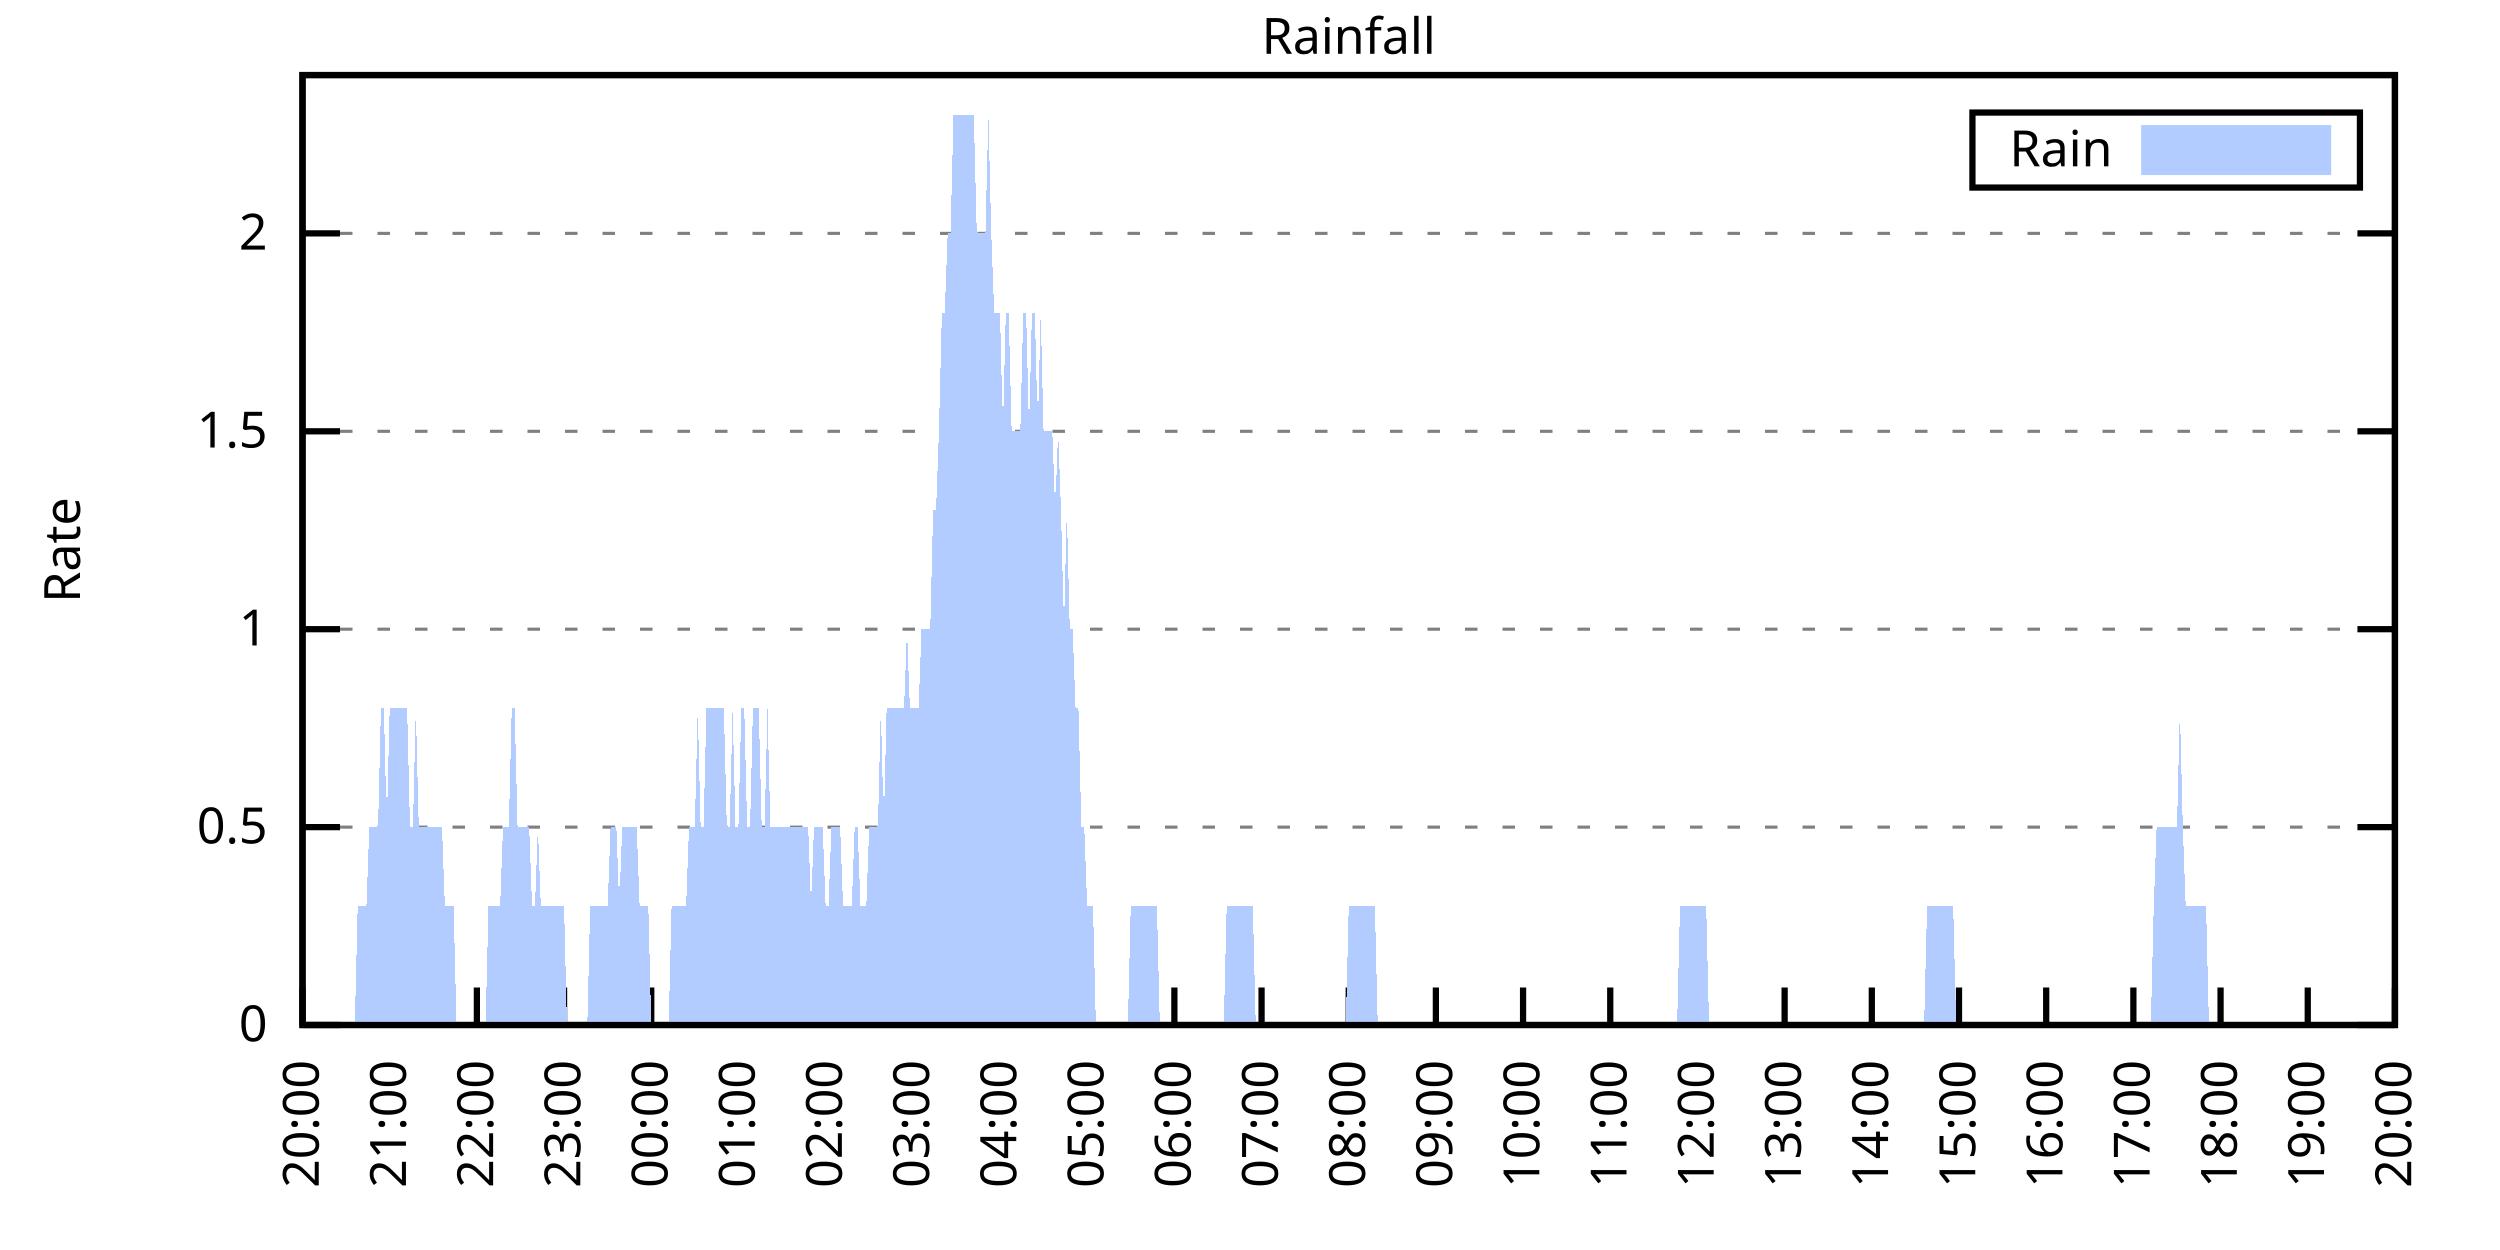
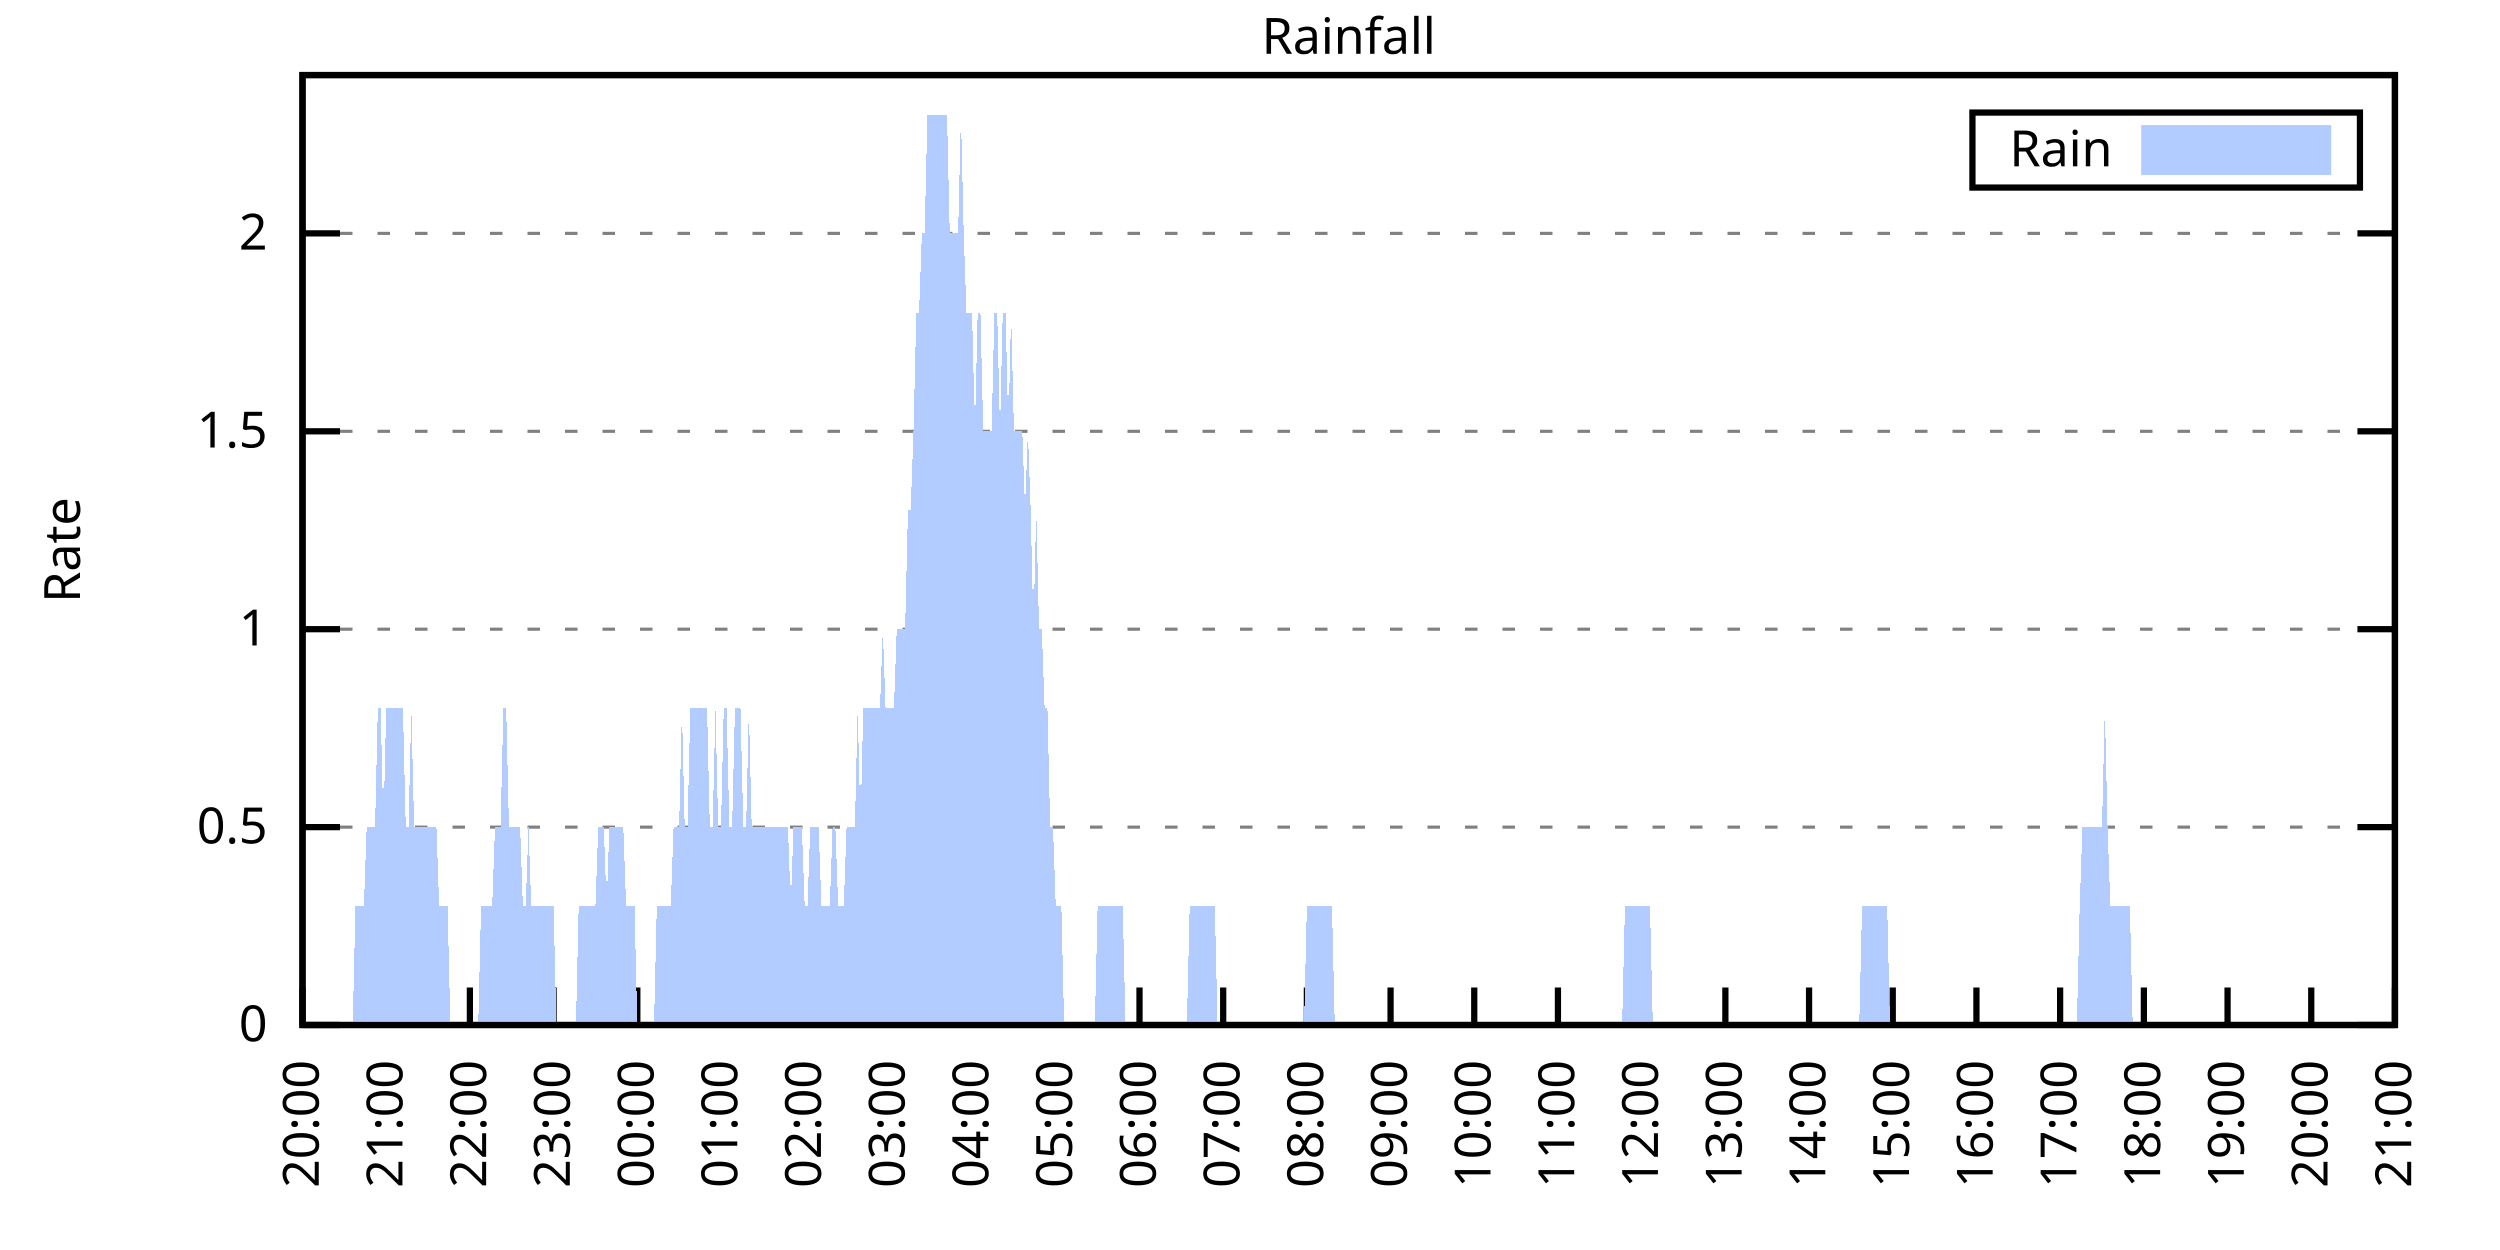
<svg xmlns="http://www.w3.org/2000/svg" xmlns:xlink="http://www.w3.org/1999/xlink" width="400" height="200" viewBox="0 0 400 200">
  <g id="gnuplot_canvas">
    <rect x="0" y="0" width="400" height="200" fill="none" />
    <defs>
      <circle id="gpDot" r="0.5" stroke-width="0.5" stroke="currentColor" />
      <path id="gpPt0" stroke-width="0.333" stroke="currentColor" d="M-1,0 h2 M0,-1 v2" />
      <path id="gpPt1" stroke-width="0.333" stroke="currentColor" d="M-1,-1 L1,1 M1,-1 L-1,1" />
      <path id="gpPt2" stroke-width="0.333" stroke="currentColor" d="M-1,0 L1,0 M0,-1 L0,1 M-1,-1 L1,1 M-1,1 L1,-1" />
      <rect id="gpPt3" stroke-width="0.333" stroke="currentColor" x="-1" y="-1" width="2" height="2" />
      <rect id="gpPt4" stroke-width="0.333" stroke="currentColor" fill="currentColor" x="-1" y="-1" width="2" height="2" />
      <circle id="gpPt5" stroke-width="0.333" stroke="currentColor" cx="0" cy="0" r="1" />
      <use xlink:href="#gpPt5" id="gpPt6" fill="currentColor" stroke="none" />
      <path id="gpPt7" stroke-width="0.333" stroke="currentColor" d="M0,-1.33 L-1.33,0.67 L1.33,0.67 z" />
      <use xlink:href="#gpPt7" id="gpPt8" fill="currentColor" stroke="none" />
      <use xlink:href="#gpPt7" id="gpPt9" stroke="currentColor" transform="rotate(180)" />
      <use xlink:href="#gpPt9" id="gpPt10" fill="currentColor" stroke="none" />
      <use xlink:href="#gpPt3" id="gpPt11" stroke="currentColor" transform="rotate(45)" />
      <use xlink:href="#gpPt11" id="gpPt12" fill="currentColor" stroke="none" />
      <path id="gpPt13" stroke-width="0.333" stroke="currentColor" d="M0,1.330 L1.265,0.411 L0.782,-1.067 L-0.782,-1.076 L-1.265,0.411 z" />
      <use xlink:href="#gpPt13" id="gpPt14" fill="currentColor" stroke="none" />
      <filter id="textbox" filterUnits="objectBoundingBox" x="0" y="0" height="1" width="1">
        <feFlood flood-color="white" flood-opacity="1" result="bgnd" />
        <feComposite in="SourceGraphic" in2="bgnd" operator="atop" />
      </filter>
      <filter id="greybox" filterUnits="objectBoundingBox" x="0" y="0" height="1" width="1">
        <feFlood flood-color="lightgrey" flood-opacity="1" result="grey" />
        <feComposite in="SourceGraphic" in2="grey" operator="atop" />
      </filter>
    </defs>
    <g fill="none" color="white" stroke="currentColor" stroke-width="1.00" stroke-linecap="butt" stroke-linejoin="miter">
</g>
    <g fill="none" color="black" stroke="currentColor" stroke-width="1.00" stroke-linecap="butt" stroke-linejoin="miter">
      <g stroke="none" shape-rendering="crispEdges">
        <polygon fill="rgb(255, 255, 255)" points="48.40,164.00 383.18,164.00 383.18,12.02 48.40,12.02 " />
      </g>
    </g>
    <g fill="none" color="black" stroke="currentColor" stroke-width="1.00" stroke-linecap="butt" stroke-linejoin="miter">
</g>
    <g fill="none" color="black" stroke="black" stroke-width="0.50" stroke-linecap="butt" stroke-linejoin="miter">
</g>
    <g fill="none" color="gray" stroke="currentColor" stroke-width="0.50" stroke-linecap="butt" stroke-linejoin="miter">
      <path stroke="gray" stroke-dasharray="2,4" class="gridline" d="M48.40,164.00 L383.19,164.00  " />
    </g>
    <g fill="none" color="gray" stroke="gray" stroke-width="1.00" stroke-linecap="butt" stroke-linejoin="miter">
</g>
    <g fill="none" color="black" stroke="currentColor" stroke-width="1.00" stroke-linecap="butt" stroke-linejoin="miter">
      <path stroke="black" d="M48.40,164.00 L54.40,164.00 M383.19,164.00 L377.19,164.00  " />
      <g transform="translate(42.80,166.60)" stroke="none" fill="black" font-family="Sans" font-size="8.00" text-anchor="end">
        <text>
          <tspan font-family="Sans"> 0</tspan>
        </text>
      </g>
    </g>
    <g fill="none" color="black" stroke="currentColor" stroke-width="1.00" stroke-linecap="butt" stroke-linejoin="miter">
</g>
    <g fill="none" color="black" stroke="black" stroke-width="0.50" stroke-linecap="butt" stroke-linejoin="miter">
</g>
    <g fill="none" color="gray" stroke="currentColor" stroke-width="0.50" stroke-linecap="butt" stroke-linejoin="miter">
      <path stroke="gray" stroke-dasharray="2,4" class="gridline" d="M48.40,132.34 L383.19,132.34  " />
    </g>
    <g fill="none" color="gray" stroke="gray" stroke-width="1.00" stroke-linecap="butt" stroke-linejoin="miter">
</g>
    <g fill="none" color="black" stroke="currentColor" stroke-width="1.00" stroke-linecap="butt" stroke-linejoin="miter">
      <path stroke="black" d="M48.40,132.34 L54.40,132.34 M383.19,132.34 L377.19,132.34  " />
      <g transform="translate(42.80,134.94)" stroke="none" fill="black" font-family="Sans" font-size="8.00" text-anchor="end">
        <text>
          <tspan font-family="Sans"> 0.5</tspan>
        </text>
      </g>
    </g>
    <g fill="none" color="black" stroke="currentColor" stroke-width="1.00" stroke-linecap="butt" stroke-linejoin="miter">
</g>
    <g fill="none" color="black" stroke="black" stroke-width="0.50" stroke-linecap="butt" stroke-linejoin="miter">
</g>
    <g fill="none" color="gray" stroke="currentColor" stroke-width="0.50" stroke-linecap="butt" stroke-linejoin="miter">
      <path stroke="gray" stroke-dasharray="2,4" class="gridline" d="M48.40,100.67 L383.19,100.67  " />
    </g>
    <g fill="none" color="gray" stroke="gray" stroke-width="1.00" stroke-linecap="butt" stroke-linejoin="miter">
</g>
    <g fill="none" color="black" stroke="currentColor" stroke-width="1.00" stroke-linecap="butt" stroke-linejoin="miter">
      <path stroke="black" d="M48.40,100.67 L54.40,100.67 M383.19,100.67 L377.19,100.67  " />
      <g transform="translate(42.80,103.27)" stroke="none" fill="black" font-family="Sans" font-size="8.00" text-anchor="end">
        <text>
          <tspan font-family="Sans"> 1</tspan>
        </text>
      </g>
    </g>
    <g fill="none" color="black" stroke="currentColor" stroke-width="1.00" stroke-linecap="butt" stroke-linejoin="miter">
</g>
    <g fill="none" color="black" stroke="black" stroke-width="0.50" stroke-linecap="butt" stroke-linejoin="miter">
</g>
    <g fill="none" color="gray" stroke="currentColor" stroke-width="0.50" stroke-linecap="butt" stroke-linejoin="miter">
      <path stroke="gray" stroke-dasharray="2,4" class="gridline" d="M48.40,69.01 L383.19,69.01  " />
    </g>
    <g fill="none" color="gray" stroke="gray" stroke-width="1.00" stroke-linecap="butt" stroke-linejoin="miter">
</g>
    <g fill="none" color="black" stroke="currentColor" stroke-width="1.00" stroke-linecap="butt" stroke-linejoin="miter">
      <path stroke="black" d="M48.40,69.01 L54.40,69.01 M383.19,69.01 L377.19,69.01  " />
      <g transform="translate(42.80,71.61)" stroke="none" fill="black" font-family="Sans" font-size="8.00" text-anchor="end">
        <text>
          <tspan font-family="Sans"> 1.5</tspan>
        </text>
      </g>
    </g>
    <g fill="none" color="black" stroke="currentColor" stroke-width="1.00" stroke-linecap="butt" stroke-linejoin="miter">
</g>
    <g fill="none" color="black" stroke="black" stroke-width="0.50" stroke-linecap="butt" stroke-linejoin="miter">
</g>
    <g fill="none" color="gray" stroke="currentColor" stroke-width="0.50" stroke-linecap="butt" stroke-linejoin="miter">
      <path stroke="gray" stroke-dasharray="2,4" class="gridline" d="M48.40,37.34 L383.19,37.34  " />
    </g>
    <g fill="none" color="gray" stroke="gray" stroke-width="1.00" stroke-linecap="butt" stroke-linejoin="miter">
</g>
    <g fill="none" color="black" stroke="currentColor" stroke-width="1.00" stroke-linecap="butt" stroke-linejoin="miter">
      <path stroke="black" d="M48.40,37.34 L54.40,37.34 M383.19,37.34 L377.19,37.34  " />
      <g transform="translate(42.80,39.94)" stroke="none" fill="black" font-family="Sans" font-size="8.00" text-anchor="end">
        <text>
          <tspan font-family="Sans"> 2</tspan>
        </text>
      </g>
    </g>
    <g fill="none" color="black" stroke="currentColor" stroke-width="1.00" stroke-linecap="butt" stroke-linejoin="miter">
      <path stroke="black" d="M48.40,164.00 L48.40,158.00  " />
      <g transform="translate(51.00,169.60) rotate(270.00)" stroke="none" fill="black" font-family="Sans" font-size="8.00" text-anchor="end">
        <text>
          <tspan font-family="Sans">20:00</tspan>
        </text>
      </g>
    </g>
    <g fill="none" color="black" stroke="currentColor" stroke-width="1.00" stroke-linecap="butt" stroke-linejoin="miter">
-       <path stroke="black" d="M62.35,164.00 L62.35,158.00  " />
-       <g transform="translate(64.95,169.60) rotate(270.00)" stroke="none" fill="black" font-family="Sans" font-size="8.00" text-anchor="end">
+       <path stroke="black" d="M61.79,164.00 L61.79,158.00  " />
+       <g transform="translate(64.39,169.60) rotate(270.00)" stroke="none" fill="black" font-family="Sans" font-size="8.00" text-anchor="end">
        <text>
          <tspan font-family="Sans">21:00</tspan>
        </text>
      </g>
    </g>
    <g fill="none" color="black" stroke="currentColor" stroke-width="1.00" stroke-linecap="butt" stroke-linejoin="miter">
-       <path stroke="black" d="M76.30,164.00 L76.30,158.00  " />
-       <g transform="translate(78.90,169.60) rotate(270.00)" stroke="none" fill="black" font-family="Sans" font-size="8.00" text-anchor="end">
+       <path stroke="black" d="M75.18,164.00 L75.18,158.00  " />
+       <g transform="translate(77.78,169.60) rotate(270.00)" stroke="none" fill="black" font-family="Sans" font-size="8.00" text-anchor="end">
        <text>
          <tspan font-family="Sans">22:00</tspan>
        </text>
      </g>
    </g>
    <g fill="none" color="black" stroke="currentColor" stroke-width="1.00" stroke-linecap="butt" stroke-linejoin="miter">
-       <path stroke="black" d="M90.25,164.00 L90.25,158.00  " />
-       <g transform="translate(92.85,169.60) rotate(270.00)" stroke="none" fill="black" font-family="Sans" font-size="8.00" text-anchor="end">
+       <path stroke="black" d="M88.57,164.00 L88.57,158.00  " />
+       <g transform="translate(91.17,169.60) rotate(270.00)" stroke="none" fill="black" font-family="Sans" font-size="8.00" text-anchor="end">
        <text>
          <tspan font-family="Sans">23:00</tspan>
        </text>
      </g>
    </g>
    <g fill="none" color="black" stroke="currentColor" stroke-width="1.00" stroke-linecap="butt" stroke-linejoin="miter">
-       <path stroke="black" d="M104.20,164.00 L104.20,158.00  " />
-       <g transform="translate(106.80,169.60) rotate(270.00)" stroke="none" fill="black" font-family="Sans" font-size="8.00" text-anchor="end">
+       <path stroke="black" d="M101.97,164.00 L101.97,158.00  " />
+       <g transform="translate(104.57,169.60) rotate(270.00)" stroke="none" fill="black" font-family="Sans" font-size="8.00" text-anchor="end">
        <text>
          <tspan font-family="Sans">00:00</tspan>
        </text>
      </g>
    </g>
    <g fill="none" color="black" stroke="currentColor" stroke-width="1.00" stroke-linecap="butt" stroke-linejoin="miter">
-       <path stroke="black" d="M118.15,164.00 L118.15,158.00  " />
-       <g transform="translate(120.75,169.60) rotate(270.00)" stroke="none" fill="black" font-family="Sans" font-size="8.00" text-anchor="end">
+       <path stroke="black" d="M115.36,164.00 L115.36,158.00  " />
+       <g transform="translate(117.96,169.60) rotate(270.00)" stroke="none" fill="black" font-family="Sans" font-size="8.00" text-anchor="end">
        <text>
          <tspan font-family="Sans">01:00</tspan>
        </text>
      </g>
    </g>
    <g fill="none" color="black" stroke="currentColor" stroke-width="1.00" stroke-linecap="butt" stroke-linejoin="miter">
-       <path stroke="black" d="M132.10,164.00 L132.10,158.00  " />
-       <g transform="translate(134.70,169.60) rotate(270.00)" stroke="none" fill="black" font-family="Sans" font-size="8.00" text-anchor="end">
+       <path stroke="black" d="M128.75,164.00 L128.75,158.00  " />
+       <g transform="translate(131.35,169.60) rotate(270.00)" stroke="none" fill="black" font-family="Sans" font-size="8.00" text-anchor="end">
        <text>
          <tspan font-family="Sans">02:00</tspan>
        </text>
      </g>
    </g>
    <g fill="none" color="black" stroke="currentColor" stroke-width="1.00" stroke-linecap="butt" stroke-linejoin="miter">
-       <path stroke="black" d="M146.05,164.00 L146.05,158.00  " />
-       <g transform="translate(148.65,169.60) rotate(270.00)" stroke="none" fill="black" font-family="Sans" font-size="8.00" text-anchor="end">
+       <path stroke="black" d="M142.14,164.00 L142.14,158.00  " />
+       <g transform="translate(144.74,169.60) rotate(270.00)" stroke="none" fill="black" font-family="Sans" font-size="8.00" text-anchor="end">
        <text>
          <tspan font-family="Sans">03:00</tspan>
        </text>
      </g>
    </g>
    <g fill="none" color="black" stroke="currentColor" stroke-width="1.00" stroke-linecap="butt" stroke-linejoin="miter">
-       <path stroke="black" d="M160.00,164.00 L160.00,158.00  " />
-       <g transform="translate(162.60,169.60) rotate(270.00)" stroke="none" fill="black" font-family="Sans" font-size="8.00" text-anchor="end">
+       <path stroke="black" d="M155.53,164.00 L155.53,158.00  " />
+       <g transform="translate(158.13,169.60) rotate(270.00)" stroke="none" fill="black" font-family="Sans" font-size="8.00" text-anchor="end">
        <text>
          <tspan font-family="Sans">04:00</tspan>
        </text>
      </g>
    </g>
    <g fill="none" color="black" stroke="currentColor" stroke-width="1.00" stroke-linecap="butt" stroke-linejoin="miter">
-       <path stroke="black" d="M173.95,164.00 L173.95,158.00  " />
-       <g transform="translate(176.55,169.60) rotate(270.00)" stroke="none" fill="black" font-family="Sans" font-size="8.00" text-anchor="end">
+       <path stroke="black" d="M168.92,164.00 L168.92,158.00  " />
+       <g transform="translate(171.52,169.60) rotate(270.00)" stroke="none" fill="black" font-family="Sans" font-size="8.00" text-anchor="end">
        <text>
          <tspan font-family="Sans">05:00</tspan>
        </text>
      </g>
    </g>
    <g fill="none" color="black" stroke="currentColor" stroke-width="1.00" stroke-linecap="butt" stroke-linejoin="miter">
-       <path stroke="black" d="M187.90,164.00 L187.90,158.00  " />
-       <g transform="translate(190.50,169.60) rotate(270.00)" stroke="none" fill="black" font-family="Sans" font-size="8.00" text-anchor="end">
+       <path stroke="black" d="M182.32,164.00 L182.32,158.00  " />
+       <g transform="translate(184.92,169.60) rotate(270.00)" stroke="none" fill="black" font-family="Sans" font-size="8.00" text-anchor="end">
        <text>
          <tspan font-family="Sans">06:00</tspan>
        </text>
      </g>
    </g>
    <g fill="none" color="black" stroke="currentColor" stroke-width="1.00" stroke-linecap="butt" stroke-linejoin="miter">
-       <path stroke="black" d="M201.85,164.00 L201.85,158.00  " />
-       <g transform="translate(204.45,169.60) rotate(270.00)" stroke="none" fill="black" font-family="Sans" font-size="8.00" text-anchor="end">
+       <path stroke="black" d="M195.71,164.00 L195.71,158.00  " />
+       <g transform="translate(198.31,169.60) rotate(270.00)" stroke="none" fill="black" font-family="Sans" font-size="8.00" text-anchor="end">
        <text>
          <tspan font-family="Sans">07:00</tspan>
        </text>
      </g>
    </g>
    <g fill="none" color="black" stroke="currentColor" stroke-width="1.00" stroke-linecap="butt" stroke-linejoin="miter">
-       <path stroke="black" d="M215.80,164.00 L215.80,158.00  " />
-       <g transform="translate(218.40,169.60) rotate(270.00)" stroke="none" fill="black" font-family="Sans" font-size="8.00" text-anchor="end">
+       <path stroke="black" d="M209.10,164.00 L209.10,158.00  " />
+       <g transform="translate(211.70,169.60) rotate(270.00)" stroke="none" fill="black" font-family="Sans" font-size="8.00" text-anchor="end">
        <text>
          <tspan font-family="Sans">08:00</tspan>
        </text>
      </g>
    </g>
    <g fill="none" color="black" stroke="currentColor" stroke-width="1.00" stroke-linecap="butt" stroke-linejoin="miter">
-       <path stroke="black" d="M229.74,164.00 L229.74,158.00  " />
-       <g transform="translate(232.34,169.60) rotate(270.00)" stroke="none" fill="black" font-family="Sans" font-size="8.00" text-anchor="end">
+       <path stroke="black" d="M222.49,164.00 L222.49,158.00  " />
+       <g transform="translate(225.09,169.60) rotate(270.00)" stroke="none" fill="black" font-family="Sans" font-size="8.00" text-anchor="end">
        <text>
          <tspan font-family="Sans">09:00</tspan>
        </text>
      </g>
    </g>
    <g fill="none" color="black" stroke="currentColor" stroke-width="1.00" stroke-linecap="butt" stroke-linejoin="miter">
-       <path stroke="black" d="M243.69,164.00 L243.69,158.00  " />
-       <g transform="translate(246.29,169.60) rotate(270.00)" stroke="none" fill="black" font-family="Sans" font-size="8.00" text-anchor="end">
+       <path stroke="black" d="M235.88,164.00 L235.88,158.00  " />
+       <g transform="translate(238.48,169.60) rotate(270.00)" stroke="none" fill="black" font-family="Sans" font-size="8.00" text-anchor="end">
        <text>
          <tspan font-family="Sans">10:00</tspan>
        </text>
      </g>
    </g>
    <g fill="none" color="black" stroke="currentColor" stroke-width="1.00" stroke-linecap="butt" stroke-linejoin="miter">
-       <path stroke="black" d="M257.64,164.00 L257.64,158.00  " />
-       <g transform="translate(260.24,169.60) rotate(270.00)" stroke="none" fill="black" font-family="Sans" font-size="8.00" text-anchor="end">
+       <path stroke="black" d="M249.27,164.00 L249.27,158.00  " />
+       <g transform="translate(251.87,169.60) rotate(270.00)" stroke="none" fill="black" font-family="Sans" font-size="8.00" text-anchor="end">
        <text>
          <tspan font-family="Sans">11:00</tspan>
        </text>
      </g>
    </g>
    <g fill="none" color="black" stroke="currentColor" stroke-width="1.00" stroke-linecap="butt" stroke-linejoin="miter">
-       <path stroke="black" d="M271.59,164.00 L271.59,158.00  " />
-       <g transform="translate(274.19,169.60) rotate(270.00)" stroke="none" fill="black" font-family="Sans" font-size="8.00" text-anchor="end">
+       <path stroke="black" d="M262.67,164.00 L262.67,158.00  " />
+       <g transform="translate(265.27,169.60) rotate(270.00)" stroke="none" fill="black" font-family="Sans" font-size="8.00" text-anchor="end">
        <text>
          <tspan font-family="Sans">12:00</tspan>
        </text>
      </g>
    </g>
    <g fill="none" color="black" stroke="currentColor" stroke-width="1.00" stroke-linecap="butt" stroke-linejoin="miter">
-       <path stroke="black" d="M285.54,164.00 L285.54,158.00  " />
-       <g transform="translate(288.14,169.60) rotate(270.00)" stroke="none" fill="black" font-family="Sans" font-size="8.00" text-anchor="end">
+       <path stroke="black" d="M276.06,164.00 L276.06,158.00  " />
+       <g transform="translate(278.66,169.60) rotate(270.00)" stroke="none" fill="black" font-family="Sans" font-size="8.00" text-anchor="end">
        <text>
          <tspan font-family="Sans">13:00</tspan>
        </text>
      </g>
    </g>
    <g fill="none" color="black" stroke="currentColor" stroke-width="1.00" stroke-linecap="butt" stroke-linejoin="miter">
-       <path stroke="black" d="M299.49,164.00 L299.49,158.00  " />
-       <g transform="translate(302.09,169.60) rotate(270.00)" stroke="none" fill="black" font-family="Sans" font-size="8.00" text-anchor="end">
+       <path stroke="black" d="M289.45,164.00 L289.45,158.00  " />
+       <g transform="translate(292.05,169.60) rotate(270.00)" stroke="none" fill="black" font-family="Sans" font-size="8.00" text-anchor="end">
        <text>
          <tspan font-family="Sans">14:00</tspan>
        </text>
      </g>
    </g>
    <g fill="none" color="black" stroke="currentColor" stroke-width="1.00" stroke-linecap="butt" stroke-linejoin="miter">
-       <path stroke="black" d="M313.44,164.00 L313.44,158.00  " />
-       <g transform="translate(316.04,169.60) rotate(270.00)" stroke="none" fill="black" font-family="Sans" font-size="8.00" text-anchor="end">
+       <path stroke="black" d="M302.84,164.00 L302.84,158.00  " />
+       <g transform="translate(305.44,169.60) rotate(270.00)" stroke="none" fill="black" font-family="Sans" font-size="8.00" text-anchor="end">
        <text>
          <tspan font-family="Sans">15:00</tspan>
        </text>
      </g>
    </g>
    <g fill="none" color="black" stroke="currentColor" stroke-width="1.00" stroke-linecap="butt" stroke-linejoin="miter">
-       <path stroke="black" d="M327.39,164.00 L327.39,158.00  " />
-       <g transform="translate(329.99,169.60) rotate(270.00)" stroke="none" fill="black" font-family="Sans" font-size="8.00" text-anchor="end">
+       <path stroke="black" d="M316.23,164.00 L316.23,158.00  " />
+       <g transform="translate(318.83,169.60) rotate(270.00)" stroke="none" fill="black" font-family="Sans" font-size="8.00" text-anchor="end">
        <text>
          <tspan font-family="Sans">16:00</tspan>
        </text>
      </g>
    </g>
    <g fill="none" color="black" stroke="currentColor" stroke-width="1.00" stroke-linecap="butt" stroke-linejoin="miter">
-       <path stroke="black" d="M341.34,164.00 L341.34,158.00  " />
-       <g transform="translate(343.94,169.60) rotate(270.00)" stroke="none" fill="black" font-family="Sans" font-size="8.00" text-anchor="end">
+       <path stroke="black" d="M329.62,164.00 L329.62,158.00  " />
+       <g transform="translate(332.22,169.60) rotate(270.00)" stroke="none" fill="black" font-family="Sans" font-size="8.00" text-anchor="end">
        <text>
          <tspan font-family="Sans">17:00</tspan>
        </text>
      </g>
    </g>
    <g fill="none" color="black" stroke="currentColor" stroke-width="1.00" stroke-linecap="butt" stroke-linejoin="miter">
-       <path stroke="black" d="M355.29,164.00 L355.29,158.00  " />
-       <g transform="translate(357.89,169.60) rotate(270.00)" stroke="none" fill="black" font-family="Sans" font-size="8.00" text-anchor="end">
+       <path stroke="black" d="M343.02,164.00 L343.02,158.00  " />
+       <g transform="translate(345.62,169.60) rotate(270.00)" stroke="none" fill="black" font-family="Sans" font-size="8.00" text-anchor="end">
        <text>
          <tspan font-family="Sans">18:00</tspan>
        </text>
      </g>
    </g>
    <g fill="none" color="black" stroke="currentColor" stroke-width="1.00" stroke-linecap="butt" stroke-linejoin="miter">
-       <path stroke="black" d="M369.24,164.00 L369.24,158.00  " />
-       <g transform="translate(371.84,169.60) rotate(270.00)" stroke="none" fill="black" font-family="Sans" font-size="8.00" text-anchor="end">
+       <path stroke="black" d="M356.41,164.00 L356.41,158.00  " />
+       <g transform="translate(359.01,169.60) rotate(270.00)" stroke="none" fill="black" font-family="Sans" font-size="8.00" text-anchor="end">
        <text>
          <tspan font-family="Sans">19:00</tspan>
+         </text>
+       </g>
+     </g>
+     <g fill="none" color="black" stroke="currentColor" stroke-width="1.00" stroke-linecap="butt" stroke-linejoin="miter">
+       <path stroke="black" d="M369.80,164.00 L369.80,158.00  " />
+       <g transform="translate(372.40,169.60) rotate(270.00)" stroke="none" fill="black" font-family="Sans" font-size="8.00" text-anchor="end">
+         <text>
+           <tspan font-family="Sans">20:00</tspan>
        </text>
      </g>
    </g>
    <g fill="none" color="black" stroke="currentColor" stroke-width="1.00" stroke-linecap="butt" stroke-linejoin="miter">
      <path stroke="black" d="M383.19,164.00 L383.19,158.00  " />
      <g transform="translate(385.79,169.60) rotate(270.00)" stroke="none" fill="black" font-family="Sans" font-size="8.00" text-anchor="end">
        <text>
-           <tspan font-family="Sans">20:00</tspan>
+           <tspan font-family="Sans">21:00</tspan>
        </text>
      </g>
    </g>
    <g fill="none" color="black" stroke="currentColor" stroke-width="1.00" stroke-linecap="butt" stroke-linejoin="miter">
</g>
    <g fill="none" color="black" stroke="currentColor" stroke-width="1.00" stroke-linecap="butt" stroke-linejoin="miter">
      <path stroke="black" d="M48.40,12.01 L48.40,164.00 L383.19,164.00 L383.19,12.01 L48.40,12.01 Z  " />
    </g>
    <g fill="none" color="black" stroke="currentColor" stroke-width="1.00" stroke-linecap="butt" stroke-linejoin="miter">
</g>
    <g fill="none" color="black" stroke="currentColor" stroke-width="1.00" stroke-linecap="butt" stroke-linejoin="miter">
      <path stroke="black" d="M315.59,30.01 L315.59,18.01 L377.59,18.01 L377.59,30.01 L315.59,30.01 Z  " />
    </g>
    <g id="Rainfall_plot_1">
      <g fill="none" color="white" stroke="black" stroke-width="2.00" stroke-linecap="butt" stroke-linejoin="miter">
</g>
      <g fill="none" color="black" stroke="currentColor" stroke-width="2.00" stroke-linecap="butt" stroke-linejoin="miter">
        <g transform="translate(337.99,26.61)" stroke="none" fill="black" font-family="Sans" font-size="8.00" text-anchor="end">
          <text>
            <tspan font-family="Sans">Rain</tspan>
          </text>
        </g>
      </g>
      <g fill="none" color="black" stroke="currentColor" stroke-width="2.00" stroke-linecap="butt" stroke-linejoin="miter">
        <g stroke="none" shape-rendering="crispEdges">
          <polygon fill="rgb(178, 204, 255)" points="343.59,27.01 371.99,27.01 371.99,21.01 343.59,21.01 " />
        </g>
        <path stroke="rgb(178, 204, 255)" d="M343.59,27.01 L371.99,27.01 L371.99,21.01 L343.59,21.01 L343.59,27.01 Z  " />
      </g>
      <g fill="none" color="black" stroke="currentColor" stroke-width="2.00" stroke-linecap="butt" stroke-linejoin="miter">
        <g stroke="none" shape-rendering="crispEdges">
-           <polygon fill="rgb(178, 204, 255)" points="48.86,164.00 49.33,164.00 49.79,164.00 50.26,164.00 50.72,164.00 51.19,164.00 51.65,164.00 52.12,164.00 52.58,164.00 53.05,164.00 53.51,164.00 53.98,164.00 54.44,164.00 54.91,164.00 55.37,164.00 55.84,164.00 56.30,164.00 56.77,164.00 57.23,145.00 57.70,145.00 58.16,145.00 58.63,145.00 59.09,132.34 59.56,132.34 60.02,132.34 60.49,132.34 60.95,113.34 61.42,113.34 61.88,132.34 62.35,113.34 62.81,113.34 63.28,113.34 63.74,113.34 64.21,113.34 64.67,113.34 65.14,113.34 65.60,132.34 66.07,132.34 66.53,113.34 67.00,132.34 67.46,132.34 67.93,132.34 68.39,132.34 68.86,132.34 69.32,132.34 69.79,132.34 70.25,132.34 70.72,132.34 71.18,145.00 71.65,145.00 72.11,145.00 72.58,145.00 73.04,164.00 73.51,164.00 73.97,164.00 74.44,164.00 74.90,164.00 75.37,164.00 75.83,164.00 76.30,164.00 76.76,164.00 77.23,164.00 77.69,164.00 78.16,145.00 78.62,145.00 79.09,145.00 79.55,145.00 80.02,145.00 80.48,132.34 80.95,132.34 81.41,132.34 81.88,113.34 82.34,113.34 82.81,132.34 83.27,132.34 83.74,132.34 84.20,132.34 84.67,132.34 85.13,145.00 85.60,145.00 86.06,132.34 86.53,145.00 86.99,145.00 87.46,145.00 87.92,145.00 88.39,145.00 88.85,145.00 89.32,145.00 89.78,145.00 90.25,145.00 90.71,164.00 91.18,164.00 91.64,164.00 92.11,164.00 92.57,164.00 93.04,164.00 93.50,164.00 93.97,164.00 94.43,145.00 94.90,145.00 95.36,145.00 95.83,145.00 96.29,145.00 96.76,145.00 97.22,145.00 97.69,132.34 98.15,132.34 98.62,132.34 99.08,145.00 99.55,132.34 100.01,132.34 100.48,132.34 100.94,132.34 101.41,132.34 101.87,132.34 102.34,145.00 102.80,145.00 103.27,145.00 103.73,145.00 104.20,164.00 104.66,164.00 105.13,164.00 105.59,164.00 106.06,164.00 106.52,164.00 106.99,164.00 107.45,145.00 107.92,145.00 108.38,145.00 108.85,145.00 109.31,145.00 109.78,145.00 110.24,132.34 110.71,132.34 111.17,132.34 111.64,113.34 112.10,132.34 112.57,132.34 113.03,113.34 113.50,113.34 113.96,113.34 114.43,113.34 114.89,113.34 115.36,113.34 115.82,113.34 116.29,132.34 116.75,132.34 117.22,113.34 117.68,132.34 118.15,132.34 118.61,113.34 119.08,113.34 119.54,132.34 120.01,132.34 120.47,113.34 120.94,113.34 121.40,113.34 121.87,132.34 122.33,132.34 122.80,113.34 123.26,132.34 123.73,132.34 124.19,132.34 124.66,132.34 125.12,132.34 125.59,132.34 126.05,132.34 126.52,132.34 126.98,132.34 127.45,132.34 127.91,132.34 128.38,132.34 128.84,132.34 129.31,132.34 129.77,145.00 130.24,132.34 130.70,132.34 131.17,132.34 131.63,132.34 132.10,145.00 132.56,145.00 133.03,132.34 133.49,132.34 133.96,132.34 134.42,132.34 134.89,145.00 135.35,145.00 135.82,145.00 136.28,145.00 136.75,132.34 137.21,132.34 137.68,145.00 138.14,145.00 138.61,145.00 139.07,132.34 139.54,132.34 140.00,132.34 140.47,132.34 140.93,113.34 141.40,132.34 141.86,113.34 142.33,113.34 142.79,113.34 143.26,113.34 143.72,113.34 144.19,113.34 144.65,113.34 145.12,100.67 145.58,113.34 146.05,113.34 146.51,113.34 146.98,113.34 147.44,100.67 147.91,100.67 148.37,100.67 148.84,100.67 149.30,81.67 149.77,81.67 150.23,69.01 150.70,50.01 151.16,50.01 151.63,37.34 152.09,37.34 152.56,18.34 153.02,18.34 153.49,18.34 153.95,18.34 154.42,18.34 154.88,18.34 155.35,18.34 155.81,18.34 156.28,37.34 156.74,37.34 157.21,37.34 157.67,37.34 158.14,18.34 158.60,37.34 159.07,50.01 159.53,50.01 160.00,50.01 160.46,69.01 160.93,50.01 161.39,50.01 161.86,69.01 162.32,69.01 162.79,69.01 163.25,69.01 163.72,50.01 164.18,50.01 164.65,69.01 165.11,50.01 165.58,50.01 166.04,69.01 166.51,50.01 166.97,69.01 167.44,69.01 167.90,69.01 168.37,69.01 168.83,81.67 169.30,69.01 169.76,81.67 170.23,100.67 170.69,81.67 171.16,100.67 171.62,100.67 172.09,113.34 172.55,113.34 173.02,132.34 173.48,132.34 173.95,145.00 174.41,145.00 174.88,145.00 175.34,164.00 175.81,164.00 176.27,164.00 176.74,164.00 177.20,164.00 177.67,164.00 178.13,164.00 178.60,164.00 179.06,164.00 179.53,164.00 179.99,164.00 180.46,164.00 180.92,145.00 181.39,145.00 181.85,145.00 182.32,145.00 182.78,145.00 183.25,145.00 183.71,145.00 184.18,145.00 184.64,145.00 185.11,145.00 185.57,164.00 186.04,164.00 186.50,164.00 186.97,164.00 187.43,164.00 187.90,164.00 188.36,164.00 188.83,164.00 189.29,164.00 189.76,164.00 190.22,164.00 190.69,164.00 191.15,164.00 191.62,164.00 192.08,164.00 192.55,164.00 193.01,164.00 193.48,164.00 193.94,164.00 194.41,164.00 194.87,164.00 195.34,164.00 195.80,164.00 196.27,145.00 196.73,145.00 197.20,145.00 197.66,145.00 198.13,145.00 198.59,145.00 199.06,145.00 199.52,145.00 199.99,145.00 200.45,145.00 200.92,164.00 201.38,164.00 201.85,164.00 202.31,164.00 202.78,164.00 203.24,164.00 203.71,164.00 204.17,164.00 204.64,164.00 205.10,164.00 205.57,164.00 206.03,164.00 206.50,164.00 206.96,164.00 207.43,164.00 207.89,164.00 208.36,164.00 208.82,164.00 209.29,164.00 209.75,164.00 210.22,164.00 210.68,164.00 211.15,164.00 211.61,164.00 212.08,164.00 212.54,164.00 213.01,164.00 213.47,164.00 213.94,164.00 214.40,164.00 214.87,164.00 215.33,164.00 215.80,145.00 216.26,145.00 216.72,145.00 217.19,145.00 217.65,145.00 218.12,145.00 218.58,145.00 219.05,145.00 219.51,145.00 219.98,145.00 220.44,164.00 220.91,164.00 221.37,164.00 221.84,164.00 222.30,164.00 222.77,164.00 223.23,164.00 223.70,164.00 224.16,164.00 224.63,164.00 225.09,164.00 225.56,164.00 226.02,164.00 226.49,164.00 226.95,164.00 227.42,164.00 227.88,164.00 228.35,164.00 228.81,164.00 229.28,164.00 229.74,164.00 230.21,164.00 230.67,164.00 231.14,164.00 231.60,164.00 232.07,164.00 232.53,164.00 233.00,164.00 233.46,164.00 233.93,164.00 234.39,164.00 234.86,164.00 235.32,164.00 235.79,164.00 236.25,164.00 236.72,164.00 237.18,164.00 237.65,164.00 238.11,164.00 238.58,164.00 239.04,164.00 239.51,164.00 239.97,164.00 240.44,164.00 240.90,164.00 241.37,164.00 241.83,164.00 242.30,164.00 242.76,164.00 243.23,164.00 243.69,164.00 244.16,164.00 244.62,164.00 245.09,164.00 245.55,164.00 246.02,164.00 246.48,164.00 246.95,164.00 247.41,164.00 247.88,164.00 248.34,164.00 248.81,164.00 249.27,164.00 249.74,164.00 250.20,164.00 250.67,164.00 251.13,164.00 251.60,164.00 252.06,164.00 252.53,164.00 252.99,164.00 253.46,164.00 253.92,164.00 254.39,164.00 254.85,164.00 255.32,164.00 255.78,164.00 256.25,164.00 256.71,164.00 257.18,164.00 257.64,164.00 258.11,164.00 258.57,164.00 259.04,164.00 259.50,164.00 259.97,164.00 260.43,164.00 260.90,164.00 261.36,164.00 261.83,164.00 262.29,164.00 262.76,164.00 263.22,164.00 263.69,164.00 264.15,164.00 264.62,164.00 265.08,164.00 265.55,164.00 266.01,164.00 266.48,164.00 266.94,164.00 267.41,164.00 267.87,164.00 268.34,164.00 268.80,145.00 269.27,145.00 269.73,145.00 270.20,145.00 270.66,145.00 271.13,145.00 271.59,145.00 272.06,145.00 272.52,145.00 272.99,145.00 273.45,164.00 273.92,164.00 274.38,164.00 274.85,164.00 275.31,164.00 275.78,164.00 276.24,164.00 276.71,164.00 277.17,164.00 277.64,164.00 278.10,164.00 278.57,164.00 279.03,164.00 279.50,164.00 279.96,164.00 280.43,164.00 280.89,164.00 281.36,164.00 281.82,164.00 282.29,164.00 282.75,164.00 283.22,164.00 283.68,164.00 284.15,164.00 284.61,164.00 285.08,164.00 285.54,164.00 286.01,164.00 286.47,164.00 286.94,164.00 287.40,164.00 287.87,164.00 288.33,164.00 288.80,164.00 289.26,164.00 289.73,164.00 290.19,164.00 290.66,164.00 291.12,164.00 291.59,164.00 292.05,164.00 292.52,164.00 292.98,164.00 293.45,164.00 293.91,164.00 294.38,164.00 294.84,164.00 295.31,164.00 295.77,164.00 296.24,164.00 296.70,164.00 297.17,164.00 297.63,164.00 298.10,164.00 298.56,164.00 299.03,164.00 299.49,164.00 299.96,164.00 300.42,164.00 300.89,164.00 301.35,164.00 301.82,164.00 302.28,164.00 302.75,164.00 303.21,164.00 303.68,164.00 304.14,164.00 304.61,164.00 305.07,164.00 305.54,164.00 306.00,164.00 306.47,164.00 306.93,164.00 307.40,164.00 307.86,164.00 308.33,145.00 308.79,145.00 309.26,145.00 309.72,145.00 310.19,145.00 310.65,145.00 311.12,145.00 311.58,145.00 312.05,145.00 312.51,145.00 312.98,164.00 313.44,164.00 313.91,164.00 314.37,164.00 314.84,164.00 315.30,164.00 315.77,164.00 316.23,164.00 316.70,164.00 317.16,164.00 317.63,164.00 318.09,164.00 318.56,164.00 319.02,164.00 319.49,164.00 319.95,164.00 320.42,164.00 320.88,164.00 321.35,164.00 321.81,164.00 322.28,164.00 322.74,164.00 323.21,164.00 323.67,164.00 324.14,164.00 324.60,164.00 325.07,164.00 325.53,164.00 326.00,164.00 326.46,164.00 326.93,164.00 327.39,164.00 327.86,164.00 328.32,164.00 328.79,164.00 329.25,164.00 329.72,164.00 330.18,164.00 330.65,164.00 331.11,164.00 331.58,164.00 332.04,164.00 332.51,164.00 332.97,164.00 333.44,164.00 333.90,164.00 334.37,164.00 334.83,164.00 335.30,164.00 335.76,164.00 336.23,164.00 336.69,164.00 337.16,164.00 337.62,164.00 338.09,164.00 338.55,164.00 339.02,164.00 339.48,164.00 339.95,164.00 340.41,164.00 340.88,164.00 341.34,164.00 341.81,164.00 342.27,164.00 342.74,164.00 343.20,164.00 343.67,164.00 344.13,164.00 344.60,145.00 345.06,132.34 345.53,132.34 345.99,132.34 346.46,132.34 346.92,132.34 347.39,132.34 347.85,132.34 348.32,132.34 348.78,113.34 349.25,132.34 349.71,145.00 350.18,145.00 350.64,145.00 351.11,145.00 351.57,145.00 352.04,145.00 352.50,145.00 352.97,145.00 353.43,164.00 353.90,164.00 354.36,164.00 354.83,164.00 355.29,164.00 355.76,164.00 356.22,164.00 356.69,164.00 357.15,164.00 357.62,164.00 358.08,164.00 358.55,164.00 359.01,164.00 359.48,164.00 359.94,164.00 360.41,164.00 360.87,164.00 361.34,164.00 361.80,164.00 362.27,164.00 362.73,164.00 363.20,164.00 363.66,164.00 364.13,164.00 364.59,164.00 365.06,164.00 365.52,164.00 365.99,164.00 366.45,164.00 366.92,164.00 367.38,164.00 367.85,164.00 368.31,164.00 368.78,164.00 369.24,164.00 369.71,164.00 370.17,164.00 370.64,164.00 371.10,164.00 371.57,164.00 372.03,164.00 372.50,164.00 372.96,164.00 373.43,164.00 373.89,164.00 374.36,164.00 374.82,164.00 375.29,164.00 375.75,164.00 376.22,164.00 376.68,164.00 377.15,164.00 377.61,164.00 378.08,164.00 378.54,164.00 379.01,164.00 379.47,164.00 379.94,164.00 380.40,164.00 380.87,164.00 381.33,164.00 381.80,164.00 382.26,164.00 382.73,164.00 383.19,164.00 383.19,164.00 48.86,164.00 " />
+           <polygon fill="rgb(178, 204, 255)" points="51.97,164.00 52.42,164.00 52.86,164.00 53.31,164.00 53.76,164.00 54.20,164.00 54.65,164.00 55.10,164.00 55.54,164.00 55.99,164.00 56.43,164.00 56.88,145.00 57.33,145.00 57.77,145.00 58.22,145.00 58.67,132.34 59.11,132.34 59.56,132.34 60.01,132.34 60.45,113.34 60.90,113.34 61.35,132.34 61.79,113.34 62.24,113.34 62.68,113.34 63.13,113.34 63.58,113.34 64.02,113.34 64.47,113.34 64.92,132.34 65.36,132.34 65.81,113.34 66.26,132.34 66.70,132.34 67.15,132.34 67.59,132.34 68.04,132.34 68.49,132.34 68.93,132.34 69.38,132.34 69.83,132.34 70.27,145.00 70.72,145.00 71.17,145.00 71.61,145.00 72.06,164.00 72.50,164.00 72.95,164.00 73.40,164.00 73.84,164.00 74.29,164.00 74.74,164.00 75.18,164.00 75.63,164.00 76.08,164.00 76.52,164.00 76.97,145.00 77.42,145.00 77.86,145.00 78.31,145.00 78.75,145.00 79.20,132.34 79.65,132.34 80.09,132.34 80.54,113.34 80.99,113.34 81.43,132.34 81.88,132.34 82.33,132.34 82.77,132.34 83.22,132.34 83.66,145.00 84.11,145.00 84.56,132.34 85.00,145.00 85.45,145.00 85.90,145.00 86.34,145.00 86.79,145.00 87.24,145.00 87.68,145.00 88.13,145.00 88.57,145.00 89.02,164.00 89.47,164.00 89.91,164.00 90.36,164.00 90.81,164.00 91.25,164.00 91.70,164.00 92.15,164.00 92.59,145.00 93.04,145.00 93.49,145.00 93.93,145.00 94.38,145.00 94.82,145.00 95.27,145.00 95.72,132.34 96.16,132.34 96.61,132.34 97.06,145.00 97.50,132.34 97.95,132.34 98.40,132.34 98.84,132.34 99.29,132.34 99.73,132.34 100.18,145.00 100.63,145.00 101.07,145.00 101.52,145.00 101.97,164.00 102.41,164.00 102.86,164.00 103.31,164.00 103.75,164.00 104.20,164.00 104.64,164.00 105.09,145.00 105.54,145.00 105.98,145.00 106.43,145.00 106.88,145.00 107.32,145.00 107.77,132.34 108.22,132.34 108.66,132.34 109.11,113.34 109.55,132.34 110.00,132.34 110.45,113.34 110.89,113.34 111.34,113.34 111.79,113.34 112.23,113.34 112.68,113.34 113.13,113.34 113.57,132.34 114.02,132.34 114.47,113.34 114.91,132.34 115.36,132.34 115.80,113.34 116.25,113.34 116.70,132.34 117.14,132.34 117.59,113.34 118.04,113.34 118.48,113.34 118.93,132.34 119.38,132.34 119.82,113.34 120.27,132.34 120.71,132.34 121.16,132.34 121.61,132.34 122.05,132.34 122.50,132.34 122.95,132.34 123.39,132.34 123.84,132.34 124.29,132.34 124.73,132.34 125.18,132.34 125.62,132.34 126.07,132.34 126.52,145.00 126.96,132.34 127.41,132.34 127.86,132.34 128.30,132.34 128.75,145.00 129.20,145.00 129.64,132.34 130.09,132.34 130.54,132.34 130.98,132.34 131.43,145.00 131.87,145.00 132.32,145.00 132.77,145.00 133.21,132.34 133.66,132.34 134.11,145.00 134.55,145.00 135.00,145.00 135.45,132.34 135.89,132.34 136.34,132.34 136.78,132.34 137.23,113.34 137.68,132.34 138.12,113.34 138.57,113.34 139.02,113.34 139.46,113.34 139.91,113.34 140.36,113.34 140.80,113.34 141.25,100.67 141.69,113.34 142.14,113.34 142.59,113.34 143.03,113.34 143.48,100.67 143.93,100.67 144.37,100.67 144.82,100.67 145.27,81.67 145.71,81.67 146.16,69.01 146.61,50.01 147.05,50.01 147.50,37.34 147.94,37.34 148.39,18.34 148.84,18.34 149.28,18.34 149.73,18.34 150.18,18.34 150.62,18.34 151.07,18.34 151.52,18.34 151.96,37.34 152.41,37.34 152.85,37.34 153.30,37.34 153.75,18.34 154.19,37.34 154.64,50.01 155.09,50.01 155.53,50.01 155.98,69.01 156.43,50.01 156.87,50.01 157.32,69.01 157.76,69.01 158.21,69.01 158.66,69.01 159.10,50.01 159.55,50.01 160.00,69.01 160.44,50.01 160.89,50.01 161.34,69.01 161.78,50.01 162.23,69.01 162.67,69.01 163.12,69.01 163.57,69.01 164.01,81.67 164.46,69.01 164.91,81.67 165.35,100.67 165.80,81.67 166.25,100.67 166.69,100.67 167.14,113.34 167.59,113.34 168.03,132.34 168.48,132.34 168.92,145.00 169.37,145.00 169.82,145.00 170.26,164.00 170.71,164.00 171.16,164.00 171.60,164.00 172.05,164.00 172.50,164.00 172.94,164.00 173.39,164.00 173.83,164.00 174.28,164.00 174.73,164.00 175.17,164.00 175.62,145.00 176.07,145.00 176.51,145.00 176.96,145.00 177.41,145.00 177.85,145.00 178.30,145.00 178.74,145.00 179.19,145.00 179.64,145.00 180.08,164.00 180.53,164.00 180.98,164.00 181.42,164.00 181.87,164.00 182.32,164.00 182.76,164.00 183.21,164.00 183.66,164.00 184.10,164.00 184.55,164.00 184.99,164.00 185.44,164.00 185.89,164.00 186.33,164.00 186.78,164.00 187.23,164.00 187.67,164.00 188.12,164.00 188.57,164.00 189.01,164.00 189.46,164.00 189.90,164.00 190.35,145.00 190.80,145.00 191.24,145.00 191.69,145.00 192.14,145.00 192.58,145.00 193.03,145.00 193.48,145.00 193.92,145.00 194.37,145.00 194.81,164.00 195.26,164.00 195.71,164.00 196.15,164.00 196.60,164.00 197.05,164.00 197.49,164.00 197.94,164.00 198.39,164.00 198.83,164.00 199.28,164.00 199.73,164.00 200.17,164.00 200.62,164.00 201.06,164.00 201.51,164.00 201.96,164.00 202.40,164.00 202.85,164.00 203.30,164.00 203.74,164.00 204.19,164.00 204.64,164.00 205.08,164.00 205.53,164.00 205.97,164.00 206.42,164.00 206.87,164.00 207.31,164.00 207.76,164.00 208.21,164.00 208.65,164.00 209.10,145.00 209.55,145.00 209.99,145.00 210.44,145.00 210.88,145.00 211.33,145.00 211.78,145.00 212.22,145.00 212.67,145.00 213.12,145.00 213.56,164.00 214.01,164.00 214.46,164.00 214.90,164.00 215.35,164.00 215.80,164.00 216.24,164.00 216.69,164.00 217.13,164.00 217.58,164.00 218.03,164.00 218.47,164.00 218.92,164.00 219.37,164.00 219.81,164.00 220.26,164.00 220.71,164.00 221.15,164.00 221.60,164.00 222.04,164.00 222.49,164.00 222.94,164.00 223.38,164.00 223.83,164.00 224.28,164.00 224.72,164.00 225.17,164.00 225.62,164.00 226.06,164.00 226.51,164.00 226.95,164.00 227.40,164.00 227.85,164.00 228.29,164.00 228.74,164.00 229.19,164.00 229.63,164.00 230.08,164.00 230.53,164.00 230.97,164.00 231.42,164.00 231.86,164.00 232.31,164.00 232.76,164.00 233.20,164.00 233.65,164.00 234.10,164.00 234.54,164.00 234.99,164.00 235.44,164.00 235.88,164.00 236.33,164.00 236.78,164.00 237.22,164.00 237.67,164.00 238.11,164.00 238.56,164.00 239.01,164.00 239.45,164.00 239.90,164.00 240.35,164.00 240.79,164.00 241.24,164.00 241.69,164.00 242.13,164.00 242.58,164.00 243.02,164.00 243.47,164.00 243.92,164.00 244.36,164.00 244.81,164.00 245.26,164.00 245.70,164.00 246.15,164.00 246.60,164.00 247.04,164.00 247.49,164.00 247.93,164.00 248.38,164.00 248.83,164.00 249.27,164.00 249.72,164.00 250.17,164.00 250.61,164.00 251.06,164.00 251.51,164.00 251.95,164.00 252.40,164.00 252.85,164.00 253.29,164.00 253.74,164.00 254.18,164.00 254.63,164.00 255.08,164.00 255.52,164.00 255.97,164.00 256.42,164.00 256.86,164.00 257.31,164.00 257.76,164.00 258.20,164.00 258.65,164.00 259.09,164.00 259.54,164.00 259.99,145.00 260.43,145.00 260.88,145.00 261.33,145.00 261.77,145.00 262.22,145.00 262.67,145.00 263.11,145.00 263.56,145.00 264.00,145.00 264.45,164.00 264.90,164.00 265.34,164.00 265.79,164.00 266.24,164.00 266.68,164.00 267.13,164.00 267.58,164.00 268.02,164.00 268.47,164.00 268.92,164.00 269.36,164.00 269.81,164.00 270.25,164.00 270.70,164.00 271.15,164.00 271.59,164.00 272.04,164.00 272.49,164.00 272.93,164.00 273.38,164.00 273.83,164.00 274.27,164.00 274.72,164.00 275.16,164.00 275.61,164.00 276.06,164.00 276.50,164.00 276.95,164.00 277.40,164.00 277.84,164.00 278.29,164.00 278.74,164.00 279.18,164.00 279.63,164.00 280.07,164.00 280.52,164.00 280.97,164.00 281.41,164.00 281.86,164.00 282.31,164.00 282.75,164.00 283.20,164.00 283.65,164.00 284.09,164.00 284.54,164.00 284.98,164.00 285.43,164.00 285.88,164.00 286.32,164.00 286.77,164.00 287.22,164.00 287.66,164.00 288.11,164.00 288.56,164.00 289.00,164.00 289.45,164.00 289.90,164.00 290.34,164.00 290.79,164.00 291.23,164.00 291.68,164.00 292.13,164.00 292.57,164.00 293.02,164.00 293.47,164.00 293.91,164.00 294.36,164.00 294.81,164.00 295.25,164.00 295.70,164.00 296.14,164.00 296.59,164.00 297.04,164.00 297.48,164.00 297.93,145.00 298.38,145.00 298.82,145.00 299.27,145.00 299.72,145.00 300.16,145.00 300.61,145.00 301.05,145.00 301.50,145.00 301.95,145.00 302.39,164.00 302.84,164.00 303.29,164.00 303.73,164.00 304.18,164.00 304.63,164.00 305.07,164.00 305.52,164.00 305.97,164.00 306.41,164.00 306.86,164.00 307.30,164.00 307.75,164.00 308.20,164.00 308.64,164.00 309.09,164.00 309.54,164.00 309.98,164.00 310.43,164.00 310.88,164.00 311.32,164.00 311.77,164.00 312.21,164.00 312.66,164.00 313.11,164.00 313.55,164.00 314.00,164.00 314.45,164.00 314.89,164.00 315.34,164.00 315.79,164.00 316.23,164.00 316.68,164.00 317.12,164.00 317.57,164.00 318.02,164.00 318.46,164.00 318.91,164.00 319.36,164.00 319.80,164.00 320.25,164.00 320.70,164.00 321.14,164.00 321.59,164.00 322.04,164.00 322.48,164.00 322.93,164.00 323.37,164.00 323.82,164.00 324.27,164.00 324.71,164.00 325.16,164.00 325.61,164.00 326.05,164.00 326.50,164.00 326.95,164.00 327.39,164.00 327.84,164.00 328.28,164.00 328.73,164.00 329.18,164.00 329.62,164.00 330.07,164.00 330.52,164.00 330.96,164.00 331.41,164.00 331.86,164.00 332.30,164.00 332.75,145.00 333.19,132.34 333.64,132.34 334.09,132.34 334.53,132.34 334.98,132.34 335.43,132.34 335.87,132.34 336.32,132.34 336.77,113.34 337.21,132.34 337.66,145.00 338.10,145.00 338.55,145.00 339.00,145.00 339.44,145.00 339.89,145.00 340.34,145.00 340.78,145.00 341.23,164.00 341.68,164.00 342.12,164.00 342.57,164.00 343.02,164.00 343.46,164.00 343.91,164.00 344.35,164.00 344.80,164.00 345.25,164.00 345.69,164.00 346.14,164.00 346.59,164.00 347.03,164.00 347.48,164.00 347.93,164.00 348.37,164.00 348.82,164.00 349.26,164.00 349.71,164.00 350.16,164.00 350.60,164.00 351.05,164.00 351.50,164.00 351.94,164.00 352.39,164.00 352.84,164.00 353.28,164.00 353.73,164.00 354.17,164.00 354.62,164.00 355.07,164.00 355.51,164.00 355.96,164.00 356.41,164.00 356.85,164.00 357.30,164.00 357.75,164.00 358.19,164.00 358.64,164.00 359.09,164.00 359.53,164.00 359.98,164.00 360.42,164.00 360.87,164.00 361.32,164.00 361.76,164.00 362.21,164.00 362.66,164.00 363.10,164.00 363.55,164.00 364.00,164.00 364.44,164.00 364.89,164.00 365.33,164.00 365.78,164.00 366.23,164.00 366.67,164.00 367.12,164.00 367.57,164.00 368.01,164.00 368.46,164.00 368.91,164.00 369.35,164.00 369.80,164.00 370.24,164.00 370.69,164.00 371.14,164.00 371.58,164.00 372.03,164.00 372.48,164.00 372.92,164.00 372.92,164.00 51.97,164.00 " />
        </g>
      </g>
    </g>
    <g fill="none" color="black" stroke="currentColor" stroke-width="2.00" stroke-linecap="butt" stroke-linejoin="miter">
</g>
    <g fill="none" color="black" stroke="black" stroke-width="1.00" stroke-linecap="butt" stroke-linejoin="miter">
</g>
    <g fill="none" color="black" stroke="currentColor" stroke-width="1.00" stroke-linecap="butt" stroke-linejoin="miter">
      <path stroke="black" d="M48.40,12.01 L48.40,164.00 L383.19,164.00 L383.19,12.01 L48.40,12.01 Z  " />
      <g transform="translate(12.80,88.01) rotate(270.00)" stroke="none" fill="black" font-family="Sans" font-size="8.00" text-anchor="middle">
        <text>
          <tspan font-family="Sans">Rate</tspan>
        </text>
      </g>
    </g>
    <g fill="none" color="black" stroke="currentColor" stroke-width="1.00" stroke-linecap="butt" stroke-linejoin="miter">
</g>
    <g fill="none" color="black" stroke="currentColor" stroke-width="1.00" stroke-linecap="butt" stroke-linejoin="miter">
      <g transform="translate(215.79,8.61)" stroke="none" fill="black" font-family="Sans" font-size="8.00" text-anchor="middle">
        <text>
          <tspan font-family="Sans">Rainfall</tspan>
        </text>
      </g>
    </g>
    <g fill="none" color="black" stroke="currentColor" stroke-width="1.00" stroke-linecap="butt" stroke-linejoin="miter">
</g>
  </g>
</svg>
